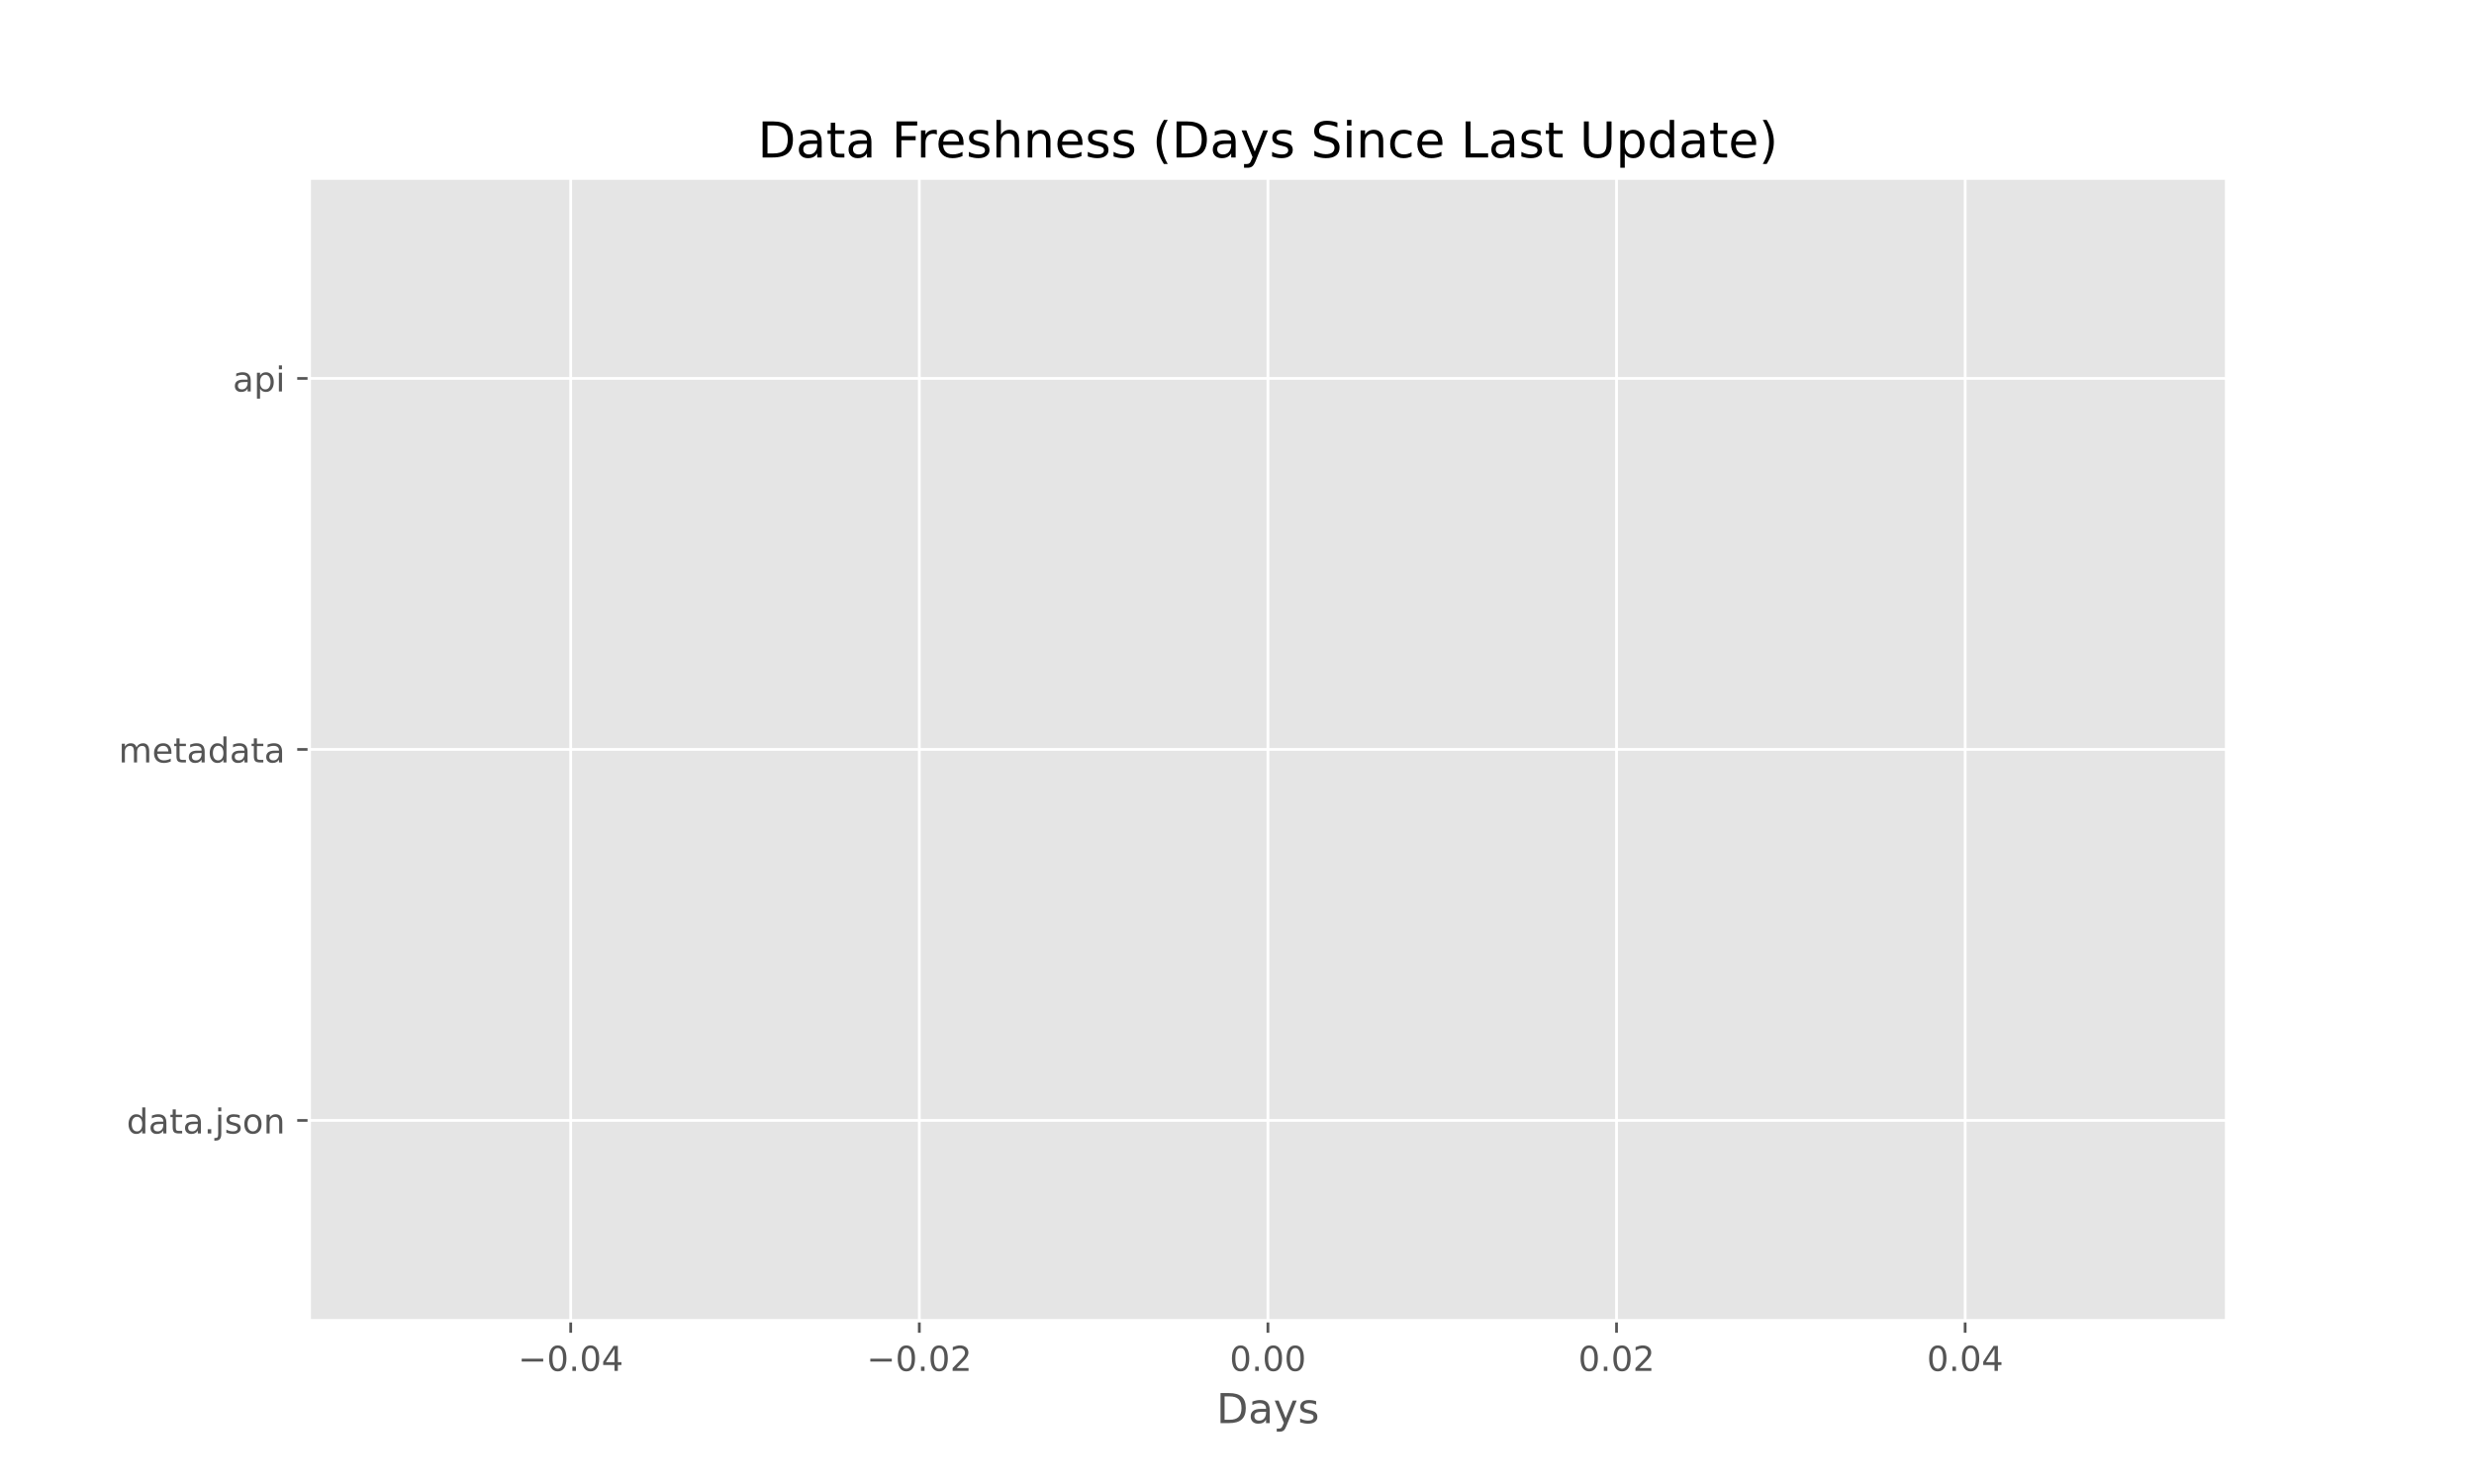
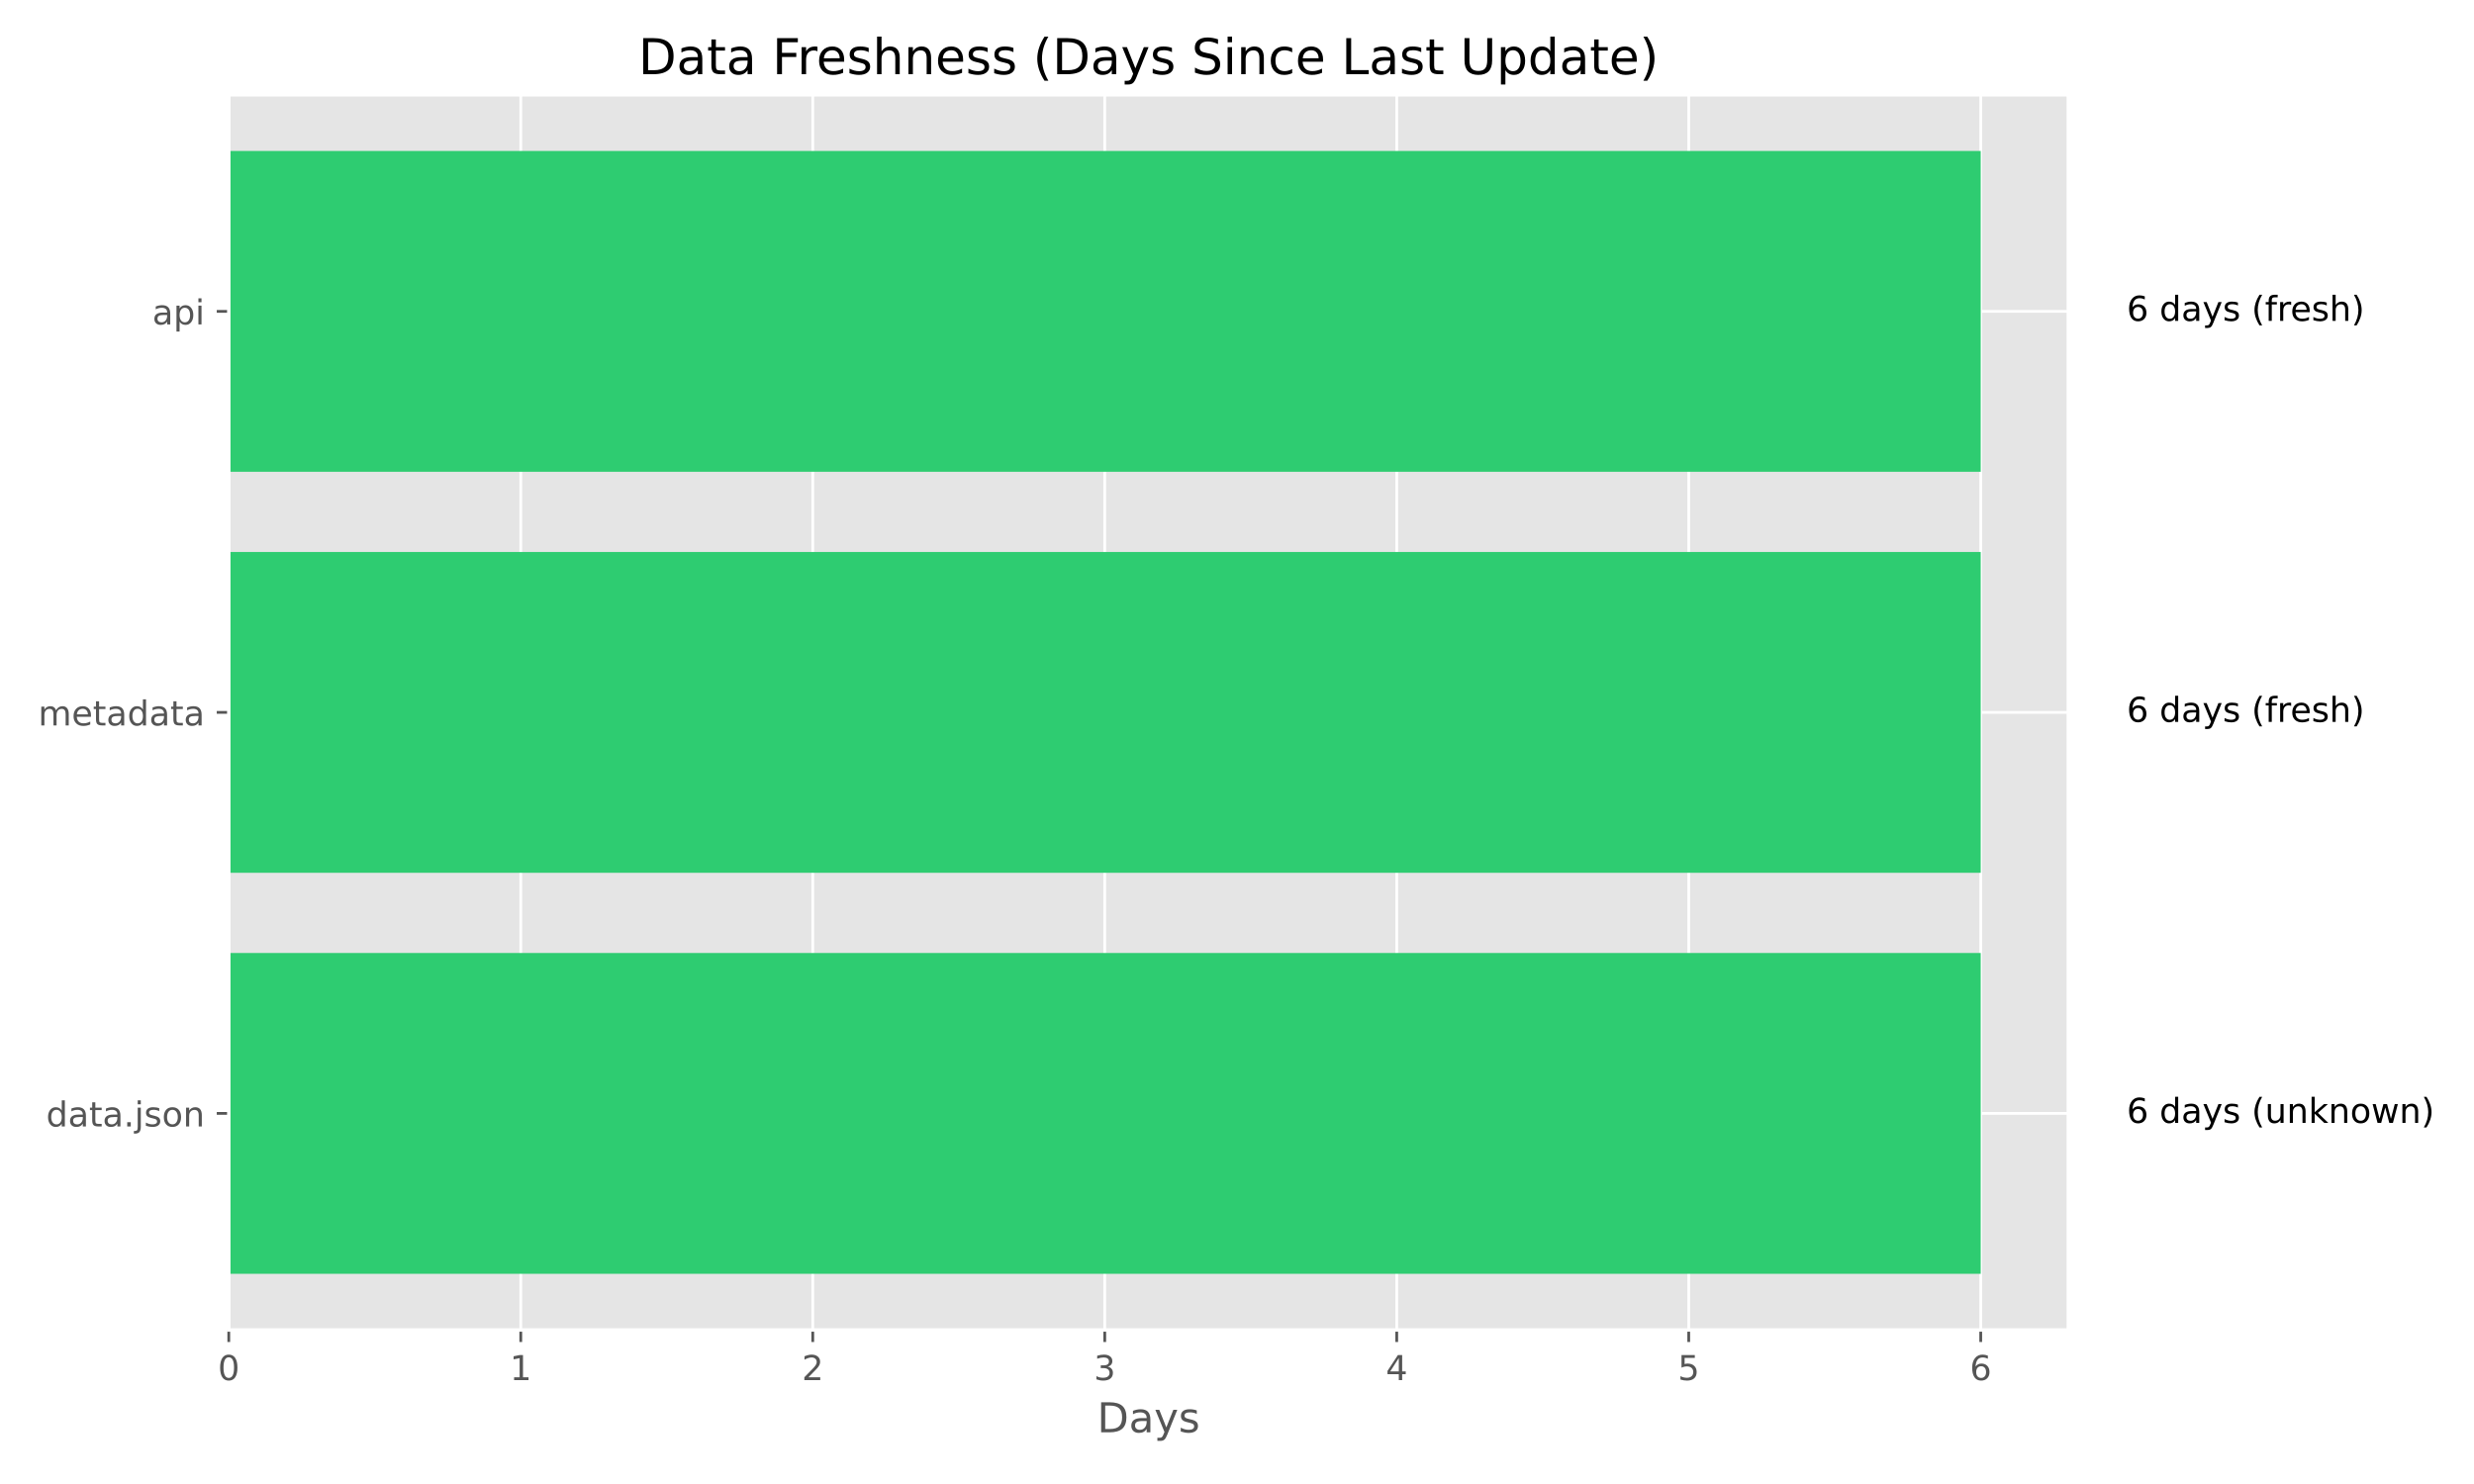
<svg xmlns="http://www.w3.org/2000/svg" xmlns:xlink="http://www.w3.org/1999/xlink" width="720pt" height="432pt" viewBox="0 0 720 432" version="1.1">
  <defs>
    <style type="text/css">*{stroke-linejoin: round; stroke-linecap: butt}</style>
  </defs>
  <g id="figure_1">
    <g id="patch_1">
      <path d="M 0 432  L 720 432  L 720 0  L 0 0  z " style="fill: #ffffff" />
    </g>
    <g id="axes_1">
      <g id="patch_2">
-         <path d="M 90 384.48  L 648 384.48  L 648 51.84  L 90 51.84  z " style="fill: #e5e5e5" />
+         <path d="M 66.58 387.16  L 601.936 387.16  L 601.936 27.6  L 66.58 27.6  z " style="fill: #e5e5e5" />
      </g>
      <g id="matplotlib.axis_1">
        <g id="xtick_1">
          <g id="line2d_1">
-             <path d="M 166.091 384.48  L 166.091 51.84  " clip-path="url(#p90b9f34ca7)" style="fill: none; stroke: #ffffff; stroke-width: 0.8; stroke-linecap: square" />
+             <path d="M 66.58 387.16  L 66.58 27.6  " clip-path="url(#p3ebbd7ad01)" style="fill: none; stroke: #ffffff; stroke-width: 0.8; stroke-linecap: square" />
          </g>
          <g id="line2d_2">
            <defs>
-               <path id="m02cb12a67a" d="M 0 0  L 0 3.5  " style="stroke: #555555; stroke-width: 0.8" />
+               <path id="m7392436029" d="M 0 0  L 0 3.5  " style="stroke: #555555; stroke-width: 0.8" />
            </defs>
            <g>
-               <use xlink:href="#m02cb12a67a" x="166.091" y="384.48" style="fill: #555555; stroke: #555555; stroke-width: 0.8" />
+               <use xlink:href="#m7392436029" x="66.58" y="387.16" style="fill: #555555; stroke: #555555; stroke-width: 0.8" />
            </g>
          </g>
          <g id="text_1">
-             <g style="fill: #555555" transform="translate(150.7683 399.0784) scale(0.1 -0.1)">
-               <defs>
-                 <path id="DejaVuSans-2212" d="M 678 2272  L 4684 2272  L 4684 1741  L 678 1741  L 678 2272  z " transform="scale(0.015625)" />
+             <g style="fill: #555555" transform="translate(63.39875 401.7584) scale(0.1 -0.1)">
+               <defs>
                <path id="DejaVuSans-30" d="M 2034 4250  Q 1547 4250 1301 3770  Q 1056 3291 1056 2328  Q 1056 1369 1301 889  Q 1547 409 2034 409  Q 2525 409 2770 889  Q 3016 1369 3016 2328  Q 3016 3291 2770 3770  Q 2525 4250 2034 4250  z M 2034 4750  Q 2819 4750 3233 4129  Q 3647 3509 3647 2328  Q 3647 1150 3233 529  Q 2819 -91 2034 -91  Q 1250 -91 836 529  Q 422 1150 422 2328  Q 422 3509 836 4129  Q 1250 4750 2034 4750  z " transform="scale(0.015625)" />
-                 <path id="DejaVuSans-2e" d="M 684 794  L 1344 794  L 1344 0  L 684 0  L 684 794  z " transform="scale(0.015625)" />
-                 <path id="DejaVuSans-34" d="M 2419 4116  L 825 1625  L 2419 1625  L 2419 4116  z M 2253 4666  L 3047 4666  L 3047 1625  L 3713 1625  L 3713 1100  L 3047 1100  L 3047 0  L 2419 0  L 2419 1100  L 313 1100  L 313 1709  L 2253 4666  z " transform="scale(0.015625)" />
-               </defs>
-               <use xlink:href="#DejaVuSans-2212" />
-               <use xlink:href="#DejaVuSans-30" transform="translate(83.78906 0)" />
-               <use xlink:href="#DejaVuSans-2e" transform="translate(147.4121 0)" />
-               <use xlink:href="#DejaVuSans-30" transform="translate(179.1992 0)" />
-               <use xlink:href="#DejaVuSans-34" transform="translate(242.8223 0)" />
+               </defs>
+               <use xlink:href="#DejaVuSans-30" />
            </g>
          </g>
        </g>
        <g id="xtick_2">
          <g id="line2d_3">
-             <path d="M 267.545 384.48  L 267.545 51.84  " clip-path="url(#p90b9f34ca7)" style="fill: none; stroke: #ffffff; stroke-width: 0.8; stroke-linecap: square" />
+             <path d="M 151.557 387.16  L 151.557 27.6  " clip-path="url(#p3ebbd7ad01)" style="fill: none; stroke: #ffffff; stroke-width: 0.8; stroke-linecap: square" />
          </g>
          <g id="line2d_4">
            <g>
-               <use xlink:href="#m02cb12a67a" x="267.545" y="384.48" style="fill: #555555; stroke: #555555; stroke-width: 0.8" />
+               <use xlink:href="#m7392436029" x="151.557" y="387.16" style="fill: #555555; stroke: #555555; stroke-width: 0.8" />
            </g>
          </g>
          <g id="text_2">
-             <g style="fill: #555555" transform="translate(252.2228 399.0784) scale(0.1 -0.1)">
-               <defs>
-                 <path id="DejaVuSans-32" d="M 1228 531  L 3431 531  L 3431 0  L 469 0  L 469 531  Q 828 903 1448 1529  Q 2069 2156 2228 2338  Q 2531 2678 2651 2914  Q 2772 3150 2772 3378  Q 2772 3750 2511 3984  Q 2250 4219 1831 4219  Q 1534 4219 1204 4116  Q 875 4013 500 3803  L 500 4441  Q 881 4594 1212 4672  Q 1544 4750 1819 4750  Q 2544 4750 2975 4387  Q 3406 4025 3406 3419  Q 3406 3131 3298 2873  Q 3191 2616 2906 2266  Q 2828 2175 2409 1742  Q 1991 1309 1228 531  z " transform="scale(0.015625)" />
-               </defs>
-               <use xlink:href="#DejaVuSans-2212" />
-               <use xlink:href="#DejaVuSans-30" transform="translate(83.78906 0)" />
-               <use xlink:href="#DejaVuSans-2e" transform="translate(147.4121 0)" />
-               <use xlink:href="#DejaVuSans-30" transform="translate(179.1992 0)" />
-               <use xlink:href="#DejaVuSans-32" transform="translate(242.8223 0)" />
+             <g style="fill: #555555" transform="translate(148.3758 401.7584) scale(0.1 -0.1)">
+               <defs>
+                 <path id="DejaVuSans-31" d="M 794 531  L 1825 531  L 1825 4091  L 703 3866  L 703 4441  L 1819 4666  L 2450 4666  L 2450 531  L 3481 531  L 3481 0  L 794 0  L 794 531  z " transform="scale(0.015625)" />
+               </defs>
+               <use xlink:href="#DejaVuSans-31" />
            </g>
          </g>
        </g>
        <g id="xtick_3">
          <g id="line2d_5">
-             <path d="M 369 384.48  L 369 51.84  " clip-path="url(#p90b9f34ca7)" style="fill: none; stroke: #ffffff; stroke-width: 0.8; stroke-linecap: square" />
+             <path d="M 236.534 387.16  L 236.534 27.6  " clip-path="url(#p3ebbd7ad01)" style="fill: none; stroke: #ffffff; stroke-width: 0.8; stroke-linecap: square" />
          </g>
          <g id="line2d_6">
            <g>
-               <use xlink:href="#m02cb12a67a" x="369" y="384.48" style="fill: #555555; stroke: #555555; stroke-width: 0.8" />
+               <use xlink:href="#m7392436029" x="236.534" y="387.16" style="fill: #555555; stroke: #555555; stroke-width: 0.8" />
            </g>
          </g>
          <g id="text_3">
-             <g style="fill: #555555" transform="translate(357.8672 399.0784) scale(0.1 -0.1)">
-               <use xlink:href="#DejaVuSans-30" />
-               <use xlink:href="#DejaVuSans-2e" transform="translate(63.62305 0)" />
-               <use xlink:href="#DejaVuSans-30" transform="translate(95.41016 0)" />
-               <use xlink:href="#DejaVuSans-30" transform="translate(159.0332 0)" />
+             <g style="fill: #555555" transform="translate(233.3529 401.7584) scale(0.1 -0.1)">
+               <defs>
+                 <path id="DejaVuSans-32" d="M 1228 531  L 3431 531  L 3431 0  L 469 0  L 469 531  Q 828 903 1448 1529  Q 2069 2156 2228 2338  Q 2531 2678 2651 2914  Q 2772 3150 2772 3378  Q 2772 3750 2511 3984  Q 2250 4219 1831 4219  Q 1534 4219 1204 4116  Q 875 4013 500 3803  L 500 4441  Q 881 4594 1212 4672  Q 1544 4750 1819 4750  Q 2544 4750 2975 4387  Q 3406 4025 3406 3419  Q 3406 3131 3298 2873  Q 3191 2616 2906 2266  Q 2828 2175 2409 1742  Q 1991 1309 1228 531  z " transform="scale(0.015625)" />
+               </defs>
+               <use xlink:href="#DejaVuSans-32" />
            </g>
          </g>
        </g>
        <g id="xtick_4">
          <g id="line2d_7">
-             <path d="M 470.455 384.48  L 470.455 51.84  " clip-path="url(#p90b9f34ca7)" style="fill: none; stroke: #ffffff; stroke-width: 0.8; stroke-linecap: square" />
+             <path d="M 321.511 387.16  L 321.511 27.6  " clip-path="url(#p3ebbd7ad01)" style="fill: none; stroke: #ffffff; stroke-width: 0.8; stroke-linecap: square" />
          </g>
          <g id="line2d_8">
            <g>
-               <use xlink:href="#m02cb12a67a" x="470.455" y="384.48" style="fill: #555555; stroke: #555555; stroke-width: 0.8" />
+               <use xlink:href="#m7392436029" x="321.511" y="387.16" style="fill: #555555; stroke: #555555; stroke-width: 0.8" />
            </g>
          </g>
          <g id="text_4">
-             <g style="fill: #555555" transform="translate(459.3217 399.0784) scale(0.1 -0.1)">
-               <use xlink:href="#DejaVuSans-30" />
-               <use xlink:href="#DejaVuSans-2e" transform="translate(63.62305 0)" />
-               <use xlink:href="#DejaVuSans-30" transform="translate(95.41016 0)" />
-               <use xlink:href="#DejaVuSans-32" transform="translate(159.0332 0)" />
+             <g style="fill: #555555" transform="translate(318.33 401.7584) scale(0.1 -0.1)">
+               <defs>
+                 <path id="DejaVuSans-33" d="M 2597 2516  Q 3050 2419 3304 2112  Q 3559 1806 3559 1356  Q 3559 666 3084 287  Q 2609 -91 1734 -91  Q 1441 -91 1130 -33  Q 819 25 488 141  L 488 750  Q 750 597 1062 519  Q 1375 441 1716 441  Q 2309 441 2620 675  Q 2931 909 2931 1356  Q 2931 1769 2642 2001  Q 2353 2234 1838 2234  L 1294 2234  L 1294 2753  L 1863 2753  Q 2328 2753 2575 2939  Q 2822 3125 2822 3475  Q 2822 3834 2567 4026  Q 2313 4219 1838 4219  Q 1578 4219 1281 4162  Q 984 4106 628 3988  L 628 4550  Q 988 4650 1302 4700  Q 1616 4750 1894 4750  Q 2613 4750 3031 4423  Q 3450 4097 3450 3541  Q 3450 3153 3228 2886  Q 3006 2619 2597 2516  z " transform="scale(0.015625)" />
+               </defs>
+               <use xlink:href="#DejaVuSans-33" />
            </g>
          </g>
        </g>
        <g id="xtick_5">
          <g id="line2d_9">
-             <path d="M 571.909 384.48  L 571.909 51.84  " clip-path="url(#p90b9f34ca7)" style="fill: none; stroke: #ffffff; stroke-width: 0.8; stroke-linecap: square" />
+             <path d="M 406.488 387.16  L 406.488 27.6  " clip-path="url(#p3ebbd7ad01)" style="fill: none; stroke: #ffffff; stroke-width: 0.8; stroke-linecap: square" />
          </g>
          <g id="line2d_10">
            <g>
-               <use xlink:href="#m02cb12a67a" x="571.909" y="384.48" style="fill: #555555; stroke: #555555; stroke-width: 0.8" />
+               <use xlink:href="#m7392436029" x="406.488" y="387.16" style="fill: #555555; stroke: #555555; stroke-width: 0.8" />
            </g>
          </g>
          <g id="text_5">
-             <g style="fill: #555555" transform="translate(560.7763 399.0784) scale(0.1 -0.1)">
-               <use xlink:href="#DejaVuSans-30" />
-               <use xlink:href="#DejaVuSans-2e" transform="translate(63.62305 0)" />
-               <use xlink:href="#DejaVuSans-30" transform="translate(95.41016 0)" />
-               <use xlink:href="#DejaVuSans-34" transform="translate(159.0332 0)" />
-             </g>
-           </g>
-         </g>
-         <g id="text_6">
-           <g style="fill: #555555" transform="translate(354.0263 414.2763) scale(0.12 -0.12)">
+             <g style="fill: #555555" transform="translate(403.3071 401.7584) scale(0.1 -0.1)">
+               <defs>
+                 <path id="DejaVuSans-34" d="M 2419 4116  L 825 1625  L 2419 1625  L 2419 4116  z M 2253 4666  L 3047 4666  L 3047 1625  L 3713 1625  L 3713 1100  L 3047 1100  L 3047 0  L 2419 0  L 2419 1100  L 313 1100  L 313 1709  L 2253 4666  z " transform="scale(0.015625)" />
+               </defs>
+               <use xlink:href="#DejaVuSans-34" />
+             </g>
+           </g>
+         </g>
+         <g id="xtick_6">
+           <g id="line2d_11">
+             <path d="M 491.465 387.16  L 491.465 27.6  " clip-path="url(#p3ebbd7ad01)" style="fill: none; stroke: #ffffff; stroke-width: 0.8; stroke-linecap: square" />
+           </g>
+           <g id="line2d_12">
+             <g>
+               <use xlink:href="#m7392436029" x="491.465" y="387.16" style="fill: #555555; stroke: #555555; stroke-width: 0.8" />
+             </g>
+           </g>
+           <g id="text_6">
+             <g style="fill: #555555" transform="translate(488.2842 401.7584) scale(0.1 -0.1)">
+               <defs>
+                 <path id="DejaVuSans-35" d="M 691 4666  L 3169 4666  L 3169 4134  L 1269 4134  L 1269 2991  Q 1406 3038 1543 3061  Q 1681 3084 1819 3084  Q 2600 3084 3056 2656  Q 3513 2228 3513 1497  Q 3513 744 3044 326  Q 2575 -91 1722 -91  Q 1428 -91 1123 -41  Q 819 9 494 109  L 494 744  Q 775 591 1075 516  Q 1375 441 1709 441  Q 2250 441 2565 725  Q 2881 1009 2881 1497  Q 2881 1984 2565 2268  Q 2250 2553 1709 2553  Q 1456 2553 1204 2497  Q 953 2441 691 2322  L 691 4666  z " transform="scale(0.015625)" />
+               </defs>
+               <use xlink:href="#DejaVuSans-35" />
+             </g>
+           </g>
+         </g>
+         <g id="xtick_7">
+           <g id="line2d_13">
+             <path d="M 576.443 387.16  L 576.443 27.6  " clip-path="url(#p3ebbd7ad01)" style="fill: none; stroke: #ffffff; stroke-width: 0.8; stroke-linecap: square" />
+           </g>
+           <g id="line2d_14">
+             <g>
+               <use xlink:href="#m7392436029" x="576.443" y="387.16" style="fill: #555555; stroke: #555555; stroke-width: 0.8" />
+             </g>
+           </g>
+           <g id="text_7">
+             <g style="fill: #555555" transform="translate(573.2613 401.7584) scale(0.1 -0.1)">
+               <defs>
+                 <path id="DejaVuSans-36" d="M 2113 2584  Q 1688 2584 1439 2293  Q 1191 2003 1191 1497  Q 1191 994 1439 701  Q 1688 409 2113 409  Q 2538 409 2786 701  Q 3034 994 3034 1497  Q 3034 2003 2786 2293  Q 2538 2584 2113 2584  z M 3366 4563  L 3366 3988  Q 3128 4100 2886 4159  Q 2644 4219 2406 4219  Q 1781 4219 1451 3797  Q 1122 3375 1075 2522  Q 1259 2794 1537 2939  Q 1816 3084 2150 3084  Q 2853 3084 3261 2657  Q 3669 2231 3669 1497  Q 3669 778 3244 343  Q 2819 -91 2113 -91  Q 1303 -91 875 529  Q 447 1150 447 2328  Q 447 3434 972 4092  Q 1497 4750 2381 4750  Q 2619 4750 2861 4703  Q 3103 4656 3366 4563  z " transform="scale(0.015625)" />
+               </defs>
+               <use xlink:href="#DejaVuSans-36" />
+             </g>
+           </g>
+         </g>
+         <g id="text_8">
+           <g style="fill: #555555" transform="translate(319.2841 416.9563) scale(0.12 -0.12)">
            <defs>
              <path id="DejaVuSans-44" d="M 1259 4147  L 1259 519  L 2022 519  Q 2988 519 3436 956  Q 3884 1394 3884 2338  Q 3884 3275 3436 3711  Q 2988 4147 2022 4147  L 1259 4147  z M 628 4666  L 1925 4666  Q 3281 4666 3915 4102  Q 4550 3538 4550 2338  Q 4550 1131 3912 565  Q 3275 0 1925 0  L 628 0  L 628 4666  z " transform="scale(0.015625)" />
              <path id="DejaVuSans-61" d="M 2194 1759  Q 1497 1759 1228 1600  Q 959 1441 959 1056  Q 959 750 1161 570  Q 1363 391 1709 391  Q 2188 391 2477 730  Q 2766 1069 2766 1631  L 2766 1759  L 2194 1759  z M 3341 1997  L 3341 0  L 2766 0  L 2766 531  Q 2569 213 2275 61  Q 1981 -91 1556 -91  Q 1019 -91 701 211  Q 384 513 384 1019  Q 384 1609 779 1909  Q 1175 2209 1959 2209  L 2766 2209  L 2766 2266  Q 2766 2663 2505 2880  Q 2244 3097 1772 3097  Q 1472 3097 1187 3025  Q 903 2953 641 2809  L 641 3341  Q 956 3463 1253 3523  Q 1550 3584 1831 3584  Q 2591 3584 2966 3190  Q 3341 2797 3341 1997  z " transform="scale(0.015625)" />
              <path id="DejaVuSans-79" d="M 2059 -325  Q 1816 -950 1584 -1140  Q 1353 -1331 966 -1331  L 506 -1331  L 506 -850  L 844 -850  Q 1081 -850 1212 -737  Q 1344 -625 1503 -206  L 1606 56  L 191 3500  L 800 3500  L 1894 763  L 2988 3500  L 3597 3500  L 2059 -325  z " transform="scale(0.015625)" />
              <path id="DejaVuSans-73" d="M 2834 3397  L 2834 2853  Q 2591 2978 2328 3040  Q 2066 3103 1784 3103  Q 1356 3103 1142 2972  Q 928 2841 928 2578  Q 928 2378 1081 2264  Q 1234 2150 1697 2047  L 1894 2003  Q 2506 1872 2764 1633  Q 3022 1394 3022 966  Q 3022 478 2636 193  Q 2250 -91 1575 -91  Q 1294 -91 989 -36  Q 684 19 347 128  L 347 722  Q 666 556 975 473  Q 1284 391 1588 391  Q 1994 391 2212 530  Q 2431 669 2431 922  Q 2431 1156 2273 1281  Q 2116 1406 1581 1522  L 1381 1569  Q 847 1681 609 1914  Q 372 2147 372 2553  Q 372 3047 722 3315  Q 1072 3584 1716 3584  Q 2034 3584 2315 3537  Q 2597 3491 2834 3397  z " transform="scale(0.015625)" />
            </defs>
            <use xlink:href="#DejaVuSans-44" />
            <use xlink:href="#DejaVuSans-61" transform="translate(77.00195 0)" />
            <use xlink:href="#DejaVuSans-79" transform="translate(138.2812 0)" />
            <use xlink:href="#DejaVuSans-73" transform="translate(197.4609 0)" />
          </g>
        </g>
      </g>
      <g id="matplotlib.axis_2">
        <g id="ytick_1">
-           <g id="line2d_11">
-             <path d="M 90 326.16  L 648 326.16  " clip-path="url(#p90b9f34ca7)" style="fill: none; stroke: #ffffff; stroke-width: 0.8; stroke-linecap: square" />
-           </g>
-           <g id="line2d_12">
+           <g id="line2d_15">
+             <path d="M 66.58 324.12  L 601.936 324.12  " clip-path="url(#p3ebbd7ad01)" style="fill: none; stroke: #ffffff; stroke-width: 0.8; stroke-linecap: square" />
+           </g>
+           <g id="line2d_16">
            <defs>
-               <path id="macefebac44" d="M 0 0  L -3.5 0  " style="stroke: #555555; stroke-width: 0.8" />
+               <path id="mdd4b7c5920" d="M 0 0  L -3.5 0  " style="stroke: #555555; stroke-width: 0.8" />
            </defs>
            <g>
-               <use xlink:href="#macefebac44" x="90" y="326.16" style="fill: #555555; stroke: #555555; stroke-width: 0.8" />
-             </g>
-           </g>
-           <g id="text_7">
-             <g style="fill: #555555" transform="translate(36.85312 329.9592) scale(0.1 -0.1)">
+               <use xlink:href="#mdd4b7c5920" x="66.58" y="324.12" style="fill: #555555; stroke: #555555; stroke-width: 0.8" />
+             </g>
+           </g>
+           <g id="text_9">
+             <g style="fill: #555555" transform="translate(13.43313 327.9195) scale(0.1 -0.1)">
              <defs>
                <path id="DejaVuSans-64" d="M 2906 2969  L 2906 4863  L 3481 4863  L 3481 0  L 2906 0  L 2906 525  Q 2725 213 2448 61  Q 2172 -91 1784 -91  Q 1150 -91 751 415  Q 353 922 353 1747  Q 353 2572 751 3078  Q 1150 3584 1784 3584  Q 2172 3584 2448 3432  Q 2725 3281 2906 2969  z M 947 1747  Q 947 1113 1208 752  Q 1469 391 1925 391  Q 2381 391 2643 752  Q 2906 1113 2906 1747  Q 2906 2381 2643 2742  Q 2381 3103 1925 3103  Q 1469 3103 1208 2742  Q 947 2381 947 1747  z " transform="scale(0.015625)" />
                <path id="DejaVuSans-74" d="M 1172 4494  L 1172 3500  L 2356 3500  L 2356 3053  L 1172 3053  L 1172 1153  Q 1172 725 1289 603  Q 1406 481 1766 481  L 2356 481  L 2356 0  L 1766 0  Q 1100 0 847 248  Q 594 497 594 1153  L 594 3053  L 172 3053  L 172 3500  L 594 3500  L 594 4494  L 1172 4494  z " transform="scale(0.015625)" />
+                 <path id="DejaVuSans-2e" d="M 684 794  L 1344 794  L 1344 0  L 684 0  L 684 794  z " transform="scale(0.015625)" />
                <path id="DejaVuSans-6a" d="M 603 3500  L 1178 3500  L 1178 -63  Q 1178 -731 923 -1031  Q 669 -1331 103 -1331  L -116 -1331  L -116 -844  L 38 -844  Q 366 -844 484 -692  Q 603 -541 603 -63  L 603 3500  z M 603 4863  L 1178 4863  L 1178 4134  L 603 4134  L 603 4863  z " transform="scale(0.015625)" />
                <path id="DejaVuSans-6f" d="M 1959 3097  Q 1497 3097 1228 2736  Q 959 2375 959 1747  Q 959 1119 1226 758  Q 1494 397 1959 397  Q 2419 397 2687 759  Q 2956 1122 2956 1747  Q 2956 2369 2687 2733  Q 2419 3097 1959 3097  z M 1959 3584  Q 2709 3584 3137 3096  Q 3566 2609 3566 1747  Q 3566 888 3137 398  Q 2709 -91 1959 -91  Q 1206 -91 779 398  Q 353 888 353 1747  Q 353 2609 779 3096  Q 1206 3584 1959 3584  z " transform="scale(0.015625)" />
                <path id="DejaVuSans-6e" d="M 3513 2113  L 3513 0  L 2938 0  L 2938 2094  Q 2938 2591 2744 2837  Q 2550 3084 2163 3084  Q 1697 3084 1428 2787  Q 1159 2491 1159 1978  L 1159 0  L 581 0  L 581 3500  L 1159 3500  L 1159 2956  Q 1366 3272 1645 3428  Q 1925 3584 2291 3584  Q 2894 3584 3203 3211  Q 3513 2838 3513 2113  z " transform="scale(0.015625)" />
              </defs>
              <use xlink:href="#DejaVuSans-64" />
              <use xlink:href="#DejaVuSans-61" transform="translate(63.47656 0)" />
              <use xlink:href="#DejaVuSans-74" transform="translate(124.7559 0)" />
              <use xlink:href="#DejaVuSans-61" transform="translate(163.9648 0)" />
              <use xlink:href="#DejaVuSans-2e" transform="translate(225.2441 0)" />
              <use xlink:href="#DejaVuSans-6a" transform="translate(257.0312 0)" />
              <use xlink:href="#DejaVuSans-73" transform="translate(284.8145 0)" />
              <use xlink:href="#DejaVuSans-6f" transform="translate(336.9141 0)" />
              <use xlink:href="#DejaVuSans-6e" transform="translate(398.0957 0)" />
            </g>
          </g>
        </g>
        <g id="ytick_2">
-           <g id="line2d_13">
-             <path d="M 90 218.16  L 648 218.16  " clip-path="url(#p90b9f34ca7)" style="fill: none; stroke: #ffffff; stroke-width: 0.8; stroke-linecap: square" />
-           </g>
-           <g id="line2d_14">
-             <g>
-               <use xlink:href="#macefebac44" x="90" y="218.16" style="fill: #555555; stroke: #555555; stroke-width: 0.8" />
-             </g>
-           </g>
-           <g id="text_8">
-             <g style="fill: #555555" transform="translate(34.53281 221.9592) scale(0.1 -0.1)">
+           <g id="line2d_17">
+             <path d="M 66.58 207.38  L 601.936 207.38  " clip-path="url(#p3ebbd7ad01)" style="fill: none; stroke: #ffffff; stroke-width: 0.8; stroke-linecap: square" />
+           </g>
+           <g id="line2d_18">
+             <g>
+               <use xlink:href="#mdd4b7c5920" x="66.58" y="207.38" style="fill: #555555; stroke: #555555; stroke-width: 0.8" />
+             </g>
+           </g>
+           <g id="text_10">
+             <g style="fill: #555555" transform="translate(11.11281 211.1792) scale(0.1 -0.1)">
              <defs>
                <path id="DejaVuSans-6d" d="M 3328 2828  Q 3544 3216 3844 3400  Q 4144 3584 4550 3584  Q 5097 3584 5394 3201  Q 5691 2819 5691 2113  L 5691 0  L 5113 0  L 5113 2094  Q 5113 2597 4934 2840  Q 4756 3084 4391 3084  Q 3944 3084 3684 2787  Q 3425 2491 3425 1978  L 3425 0  L 2847 0  L 2847 2094  Q 2847 2600 2669 2842  Q 2491 3084 2119 3084  Q 1678 3084 1418 2786  Q 1159 2488 1159 1978  L 1159 0  L 581 0  L 581 3500  L 1159 3500  L 1159 2956  Q 1356 3278 1631 3431  Q 1906 3584 2284 3584  Q 2666 3584 2933 3390  Q 3200 3197 3328 2828  z " transform="scale(0.015625)" />
                <path id="DejaVuSans-65" d="M 3597 1894  L 3597 1613  L 953 1613  Q 991 1019 1311 708  Q 1631 397 2203 397  Q 2534 397 2845 478  Q 3156 559 3463 722  L 3463 178  Q 3153 47 2828 -22  Q 2503 -91 2169 -91  Q 1331 -91 842 396  Q 353 884 353 1716  Q 353 2575 817 3079  Q 1281 3584 2069 3584  Q 2775 3584 3186 3129  Q 3597 2675 3597 1894  z M 3022 2063  Q 3016 2534 2758 2815  Q 2500 3097 2075 3097  Q 1594 3097 1305 2825  Q 1016 2553 972 2059  L 3022 2063  z " transform="scale(0.015625)" />
              </defs>
              <use xlink:href="#DejaVuSans-6d" />
              <use xlink:href="#DejaVuSans-65" transform="translate(97.41211 0)" />
              <use xlink:href="#DejaVuSans-74" transform="translate(158.9355 0)" />
              <use xlink:href="#DejaVuSans-61" transform="translate(198.1445 0)" />
              <use xlink:href="#DejaVuSans-64" transform="translate(259.4238 0)" />
              <use xlink:href="#DejaVuSans-61" transform="translate(322.9004 0)" />
              <use xlink:href="#DejaVuSans-74" transform="translate(384.1797 0)" />
              <use xlink:href="#DejaVuSans-61" transform="translate(423.3887 0)" />
            </g>
          </g>
        </g>
        <g id="ytick_3">
-           <g id="line2d_15">
-             <path d="M 90 110.16  L 648 110.16  " clip-path="url(#p90b9f34ca7)" style="fill: none; stroke: #ffffff; stroke-width: 0.8; stroke-linecap: square" />
-           </g>
-           <g id="line2d_16">
-             <g>
-               <use xlink:href="#macefebac44" x="90" y="110.16" style="fill: #555555; stroke: #555555; stroke-width: 0.8" />
-             </g>
-           </g>
-           <g id="text_9">
-             <g style="fill: #555555" transform="translate(67.74531 113.9592) scale(0.1 -0.1)">
+           <g id="line2d_19">
+             <path d="M 66.58 90.64  L 601.936 90.64  " clip-path="url(#p3ebbd7ad01)" style="fill: none; stroke: #ffffff; stroke-width: 0.8; stroke-linecap: square" />
+           </g>
+           <g id="line2d_20">
+             <g>
+               <use xlink:href="#mdd4b7c5920" x="66.58" y="90.64" style="fill: #555555; stroke: #555555; stroke-width: 0.8" />
+             </g>
+           </g>
+           <g id="text_11">
+             <g style="fill: #555555" transform="translate(44.32531 94.43896) scale(0.1 -0.1)">
              <defs>
                <path id="DejaVuSans-70" d="M 1159 525  L 1159 -1331  L 581 -1331  L 581 3500  L 1159 3500  L 1159 2969  Q 1341 3281 1617 3432  Q 1894 3584 2278 3584  Q 2916 3584 3314 3078  Q 3713 2572 3713 1747  Q 3713 922 3314 415  Q 2916 -91 2278 -91  Q 1894 -91 1617 61  Q 1341 213 1159 525  z M 3116 1747  Q 3116 2381 2855 2742  Q 2594 3103 2138 3103  Q 1681 3103 1420 2742  Q 1159 2381 1159 1747  Q 1159 1113 1420 752  Q 1681 391 2138 391  Q 2594 391 2855 752  Q 3116 1113 3116 1747  z " transform="scale(0.015625)" />
                <path id="DejaVuSans-69" d="M 603 3500  L 1178 3500  L 1178 0  L 603 0  L 603 3500  z M 603 4863  L 1178 4863  L 1178 4134  L 603 4134  L 603 4863  z " transform="scale(0.015625)" />
              </defs>
              <use xlink:href="#DejaVuSans-61" />
              <use xlink:href="#DejaVuSans-70" transform="translate(61.2793 0)" />
              <use xlink:href="#DejaVuSans-69" transform="translate(124.7559 0)" />
            </g>
          </g>
        </g>
      </g>
      <g id="patch_3">
-         <path d="M 369 369.36  L 369 369.36  L 369 282.96  L 369 282.96  z " clip-path="url(#p90b9f34ca7)" style="fill: #2ecc71" />
+         <path d="M 66.58 370.816  L 576.443 370.816  L 576.443 277.424  L 66.58 277.424  z " clip-path="url(#p3ebbd7ad01)" style="fill: #2ecc71" />
      </g>
      <g id="patch_4">
-         <path d="M 369 261.36  L 369 261.36  L 369 174.96  L 369 174.96  z " clip-path="url(#p90b9f34ca7)" style="fill: #2ecc71" />
+         <path d="M 66.58 254.076  L 576.443 254.076  L 576.443 160.684  L 66.58 160.684  z " clip-path="url(#p3ebbd7ad01)" style="fill: #2ecc71" />
      </g>
      <g id="patch_5">
-         <path d="M 369 153.36  L 369 153.36  L 369 66.96  L 369 66.96  z " clip-path="url(#p90b9f34ca7)" style="fill: #2ecc71" />
+         <path d="M 66.58 137.336  L 576.443 137.336  L 576.443 43.944  L 66.58 43.944  z " clip-path="url(#p3ebbd7ad01)" style="fill: #2ecc71" />
      </g>
      <g id="patch_6">
-         <path d="M 90 384.48  L 90 51.84  " style="fill: none; stroke: #ffffff; stroke-linejoin: miter; stroke-linecap: square" />
+         <path d="M 66.58 387.16  L 66.58 27.6  " style="fill: none; stroke: #ffffff; stroke-linejoin: miter; stroke-linecap: square" />
      </g>
      <g id="patch_7">
-         <path d="M 648 384.48  L 648 51.84  " style="fill: none; stroke: #ffffff; stroke-linejoin: miter; stroke-linecap: square" />
+         <path d="M 601.936 387.16  L 601.936 27.6  " style="fill: none; stroke: #ffffff; stroke-linejoin: miter; stroke-linecap: square" />
      </g>
      <g id="patch_8">
-         <path d="M 90 384.48  L 648 384.48  " style="fill: none; stroke: #ffffff; stroke-linejoin: miter; stroke-linecap: square" />
+         <path d="M 66.58 387.16  L 601.936 387.16  " style="fill: none; stroke: #ffffff; stroke-linejoin: miter; stroke-linecap: square" />
      </g>
      <g id="patch_9">
-         <path d="M 90 51.84  L 648 51.84  " style="fill: none; stroke: #ffffff; stroke-linejoin: miter; stroke-linecap: square" />
-       </g>
-       <g id="text_10">
-         <g transform="translate(2905.364 328.9194) scale(0.1 -0.1)">
+         <path d="M 66.58 27.6  L 601.936 27.6  " style="fill: none; stroke: #ffffff; stroke-linejoin: miter; stroke-linecap: square" />
+       </g>
+       <g id="text_12">
+         <g transform="translate(618.9311 326.8796) scale(0.1 -0.1)">
          <defs>
            <path id="DejaVuSans-20" transform="scale(0.015625)" />
            <path id="DejaVuSans-28" d="M 1984 4856  Q 1566 4138 1362 3434  Q 1159 2731 1159 2009  Q 1159 1288 1364 580  Q 1569 -128 1984 -844  L 1484 -844  Q 1016 -109 783 600  Q 550 1309 550 2009  Q 550 2706 781 3412  Q 1013 4119 1484 4856  L 1984 4856  z " transform="scale(0.015625)" />
            <path id="DejaVuSans-75" d="M 544 1381  L 544 3500  L 1119 3500  L 1119 1403  Q 1119 906 1312 657  Q 1506 409 1894 409  Q 2359 409 2629 706  Q 2900 1003 2900 1516  L 2900 3500  L 3475 3500  L 3475 0  L 2900 0  L 2900 538  Q 2691 219 2414 64  Q 2138 -91 1772 -91  Q 1169 -91 856 284  Q 544 659 544 1381  z M 1991 3584  L 1991 3584  z " transform="scale(0.015625)" />
            <path id="DejaVuSans-6b" d="M 581 4863  L 1159 4863  L 1159 1991  L 2875 3500  L 3609 3500  L 1753 1863  L 3688 0  L 2938 0  L 1159 1709  L 1159 0  L 581 0  L 581 4863  z " transform="scale(0.015625)" />
            <path id="DejaVuSans-77" d="M 269 3500  L 844 3500  L 1563 769  L 2278 3500  L 2956 3500  L 3675 769  L 4391 3500  L 4966 3500  L 4050 0  L 3372 0  L 2619 2869  L 1863 0  L 1184 0  L 269 3500  z " transform="scale(0.015625)" />
            <path id="DejaVuSans-29" d="M 513 4856  L 1013 4856  Q 1481 4119 1714 3412  Q 1947 2706 1947 2009  Q 1947 1309 1714 600  Q 1481 -109 1013 -844  L 513 -844  Q 928 -128 1133 580  Q 1338 1288 1338 2009  Q 1338 2731 1133 3434  Q 928 4138 513 4856  z " transform="scale(0.015625)" />
          </defs>
-           <use xlink:href="#DejaVuSans-30" />
+           <use xlink:href="#DejaVuSans-36" />
          <use xlink:href="#DejaVuSans-20" transform="translate(63.62305 0)" />
          <use xlink:href="#DejaVuSans-64" transform="translate(95.41016 0)" />
          <use xlink:href="#DejaVuSans-61" transform="translate(158.8867 0)" />
          <use xlink:href="#DejaVuSans-79" transform="translate(220.166 0)" />
          <use xlink:href="#DejaVuSans-73" transform="translate(279.3457 0)" />
          <use xlink:href="#DejaVuSans-20" transform="translate(331.4453 0)" />
          <use xlink:href="#DejaVuSans-28" transform="translate(363.2324 0)" />
          <use xlink:href="#DejaVuSans-75" transform="translate(402.2461 0)" />
          <use xlink:href="#DejaVuSans-6e" transform="translate(465.625 0)" />
          <use xlink:href="#DejaVuSans-6b" transform="translate(529.0039 0)" />
          <use xlink:href="#DejaVuSans-6e" transform="translate(586.9141 0)" />
          <use xlink:href="#DejaVuSans-6f" transform="translate(650.293 0)" />
          <use xlink:href="#DejaVuSans-77" transform="translate(711.4746 0)" />
          <use xlink:href="#DejaVuSans-6e" transform="translate(793.2617 0)" />
          <use xlink:href="#DejaVuSans-29" transform="translate(856.6406 0)" />
        </g>
      </g>
-       <g id="text_11">
-         <g transform="translate(2905.364 220.9194) scale(0.1 -0.1)">
+       <g id="text_13">
+         <g transform="translate(618.9311 210.1394) scale(0.1 -0.1)">
          <defs>
            <path id="DejaVuSans-66" d="M 2375 4863  L 2375 4384  L 1825 4384  Q 1516 4384 1395 4259  Q 1275 4134 1275 3809  L 1275 3500  L 2222 3500  L 2222 3053  L 1275 3053  L 1275 0  L 697 0  L 697 3053  L 147 3053  L 147 3500  L 697 3500  L 697 3744  Q 697 4328 969 4595  Q 1241 4863 1831 4863  L 2375 4863  z " transform="scale(0.015625)" />
            <path id="DejaVuSans-72" d="M 2631 2963  Q 2534 3019 2420 3045  Q 2306 3072 2169 3072  Q 1681 3072 1420 2755  Q 1159 2438 1159 1844  L 1159 0  L 581 0  L 581 3500  L 1159 3500  L 1159 2956  Q 1341 3275 1631 3429  Q 1922 3584 2338 3584  Q 2397 3584 2469 3576  Q 2541 3569 2628 3553  L 2631 2963  z " transform="scale(0.015625)" />
            <path id="DejaVuSans-68" d="M 3513 2113  L 3513 0  L 2938 0  L 2938 2094  Q 2938 2591 2744 2837  Q 2550 3084 2163 3084  Q 1697 3084 1428 2787  Q 1159 2491 1159 1978  L 1159 0  L 581 0  L 581 4863  L 1159 4863  L 1159 2956  Q 1366 3272 1645 3428  Q 1925 3584 2291 3584  Q 2894 3584 3203 3211  Q 3513 2838 3513 2113  z " transform="scale(0.015625)" />
          </defs>
-           <use xlink:href="#DejaVuSans-30" />
+           <use xlink:href="#DejaVuSans-36" />
          <use xlink:href="#DejaVuSans-20" transform="translate(63.62305 0)" />
          <use xlink:href="#DejaVuSans-64" transform="translate(95.41016 0)" />
          <use xlink:href="#DejaVuSans-61" transform="translate(158.8867 0)" />
          <use xlink:href="#DejaVuSans-79" transform="translate(220.166 0)" />
          <use xlink:href="#DejaVuSans-73" transform="translate(279.3457 0)" />
          <use xlink:href="#DejaVuSans-20" transform="translate(331.4453 0)" />
          <use xlink:href="#DejaVuSans-28" transform="translate(363.2324 0)" />
          <use xlink:href="#DejaVuSans-66" transform="translate(402.2461 0)" />
          <use xlink:href="#DejaVuSans-72" transform="translate(437.4512 0)" />
          <use xlink:href="#DejaVuSans-65" transform="translate(476.3145 0)" />
          <use xlink:href="#DejaVuSans-73" transform="translate(537.8379 0)" />
          <use xlink:href="#DejaVuSans-68" transform="translate(589.9375 0)" />
          <use xlink:href="#DejaVuSans-29" transform="translate(653.3164 0)" />
        </g>
      </g>
-       <g id="text_12">
-         <g transform="translate(2905.364 112.9194) scale(0.1 -0.1)">
-           <use xlink:href="#DejaVuSans-30" />
+       <g id="text_14">
+         <g transform="translate(618.9311 93.39911) scale(0.1 -0.1)">
+           <use xlink:href="#DejaVuSans-36" />
          <use xlink:href="#DejaVuSans-20" transform="translate(63.62305 0)" />
          <use xlink:href="#DejaVuSans-64" transform="translate(95.41016 0)" />
          <use xlink:href="#DejaVuSans-61" transform="translate(158.8867 0)" />
          <use xlink:href="#DejaVuSans-79" transform="translate(220.166 0)" />
          <use xlink:href="#DejaVuSans-73" transform="translate(279.3457 0)" />
          <use xlink:href="#DejaVuSans-20" transform="translate(331.4453 0)" />
          <use xlink:href="#DejaVuSans-28" transform="translate(363.2324 0)" />
          <use xlink:href="#DejaVuSans-66" transform="translate(402.2461 0)" />
          <use xlink:href="#DejaVuSans-72" transform="translate(437.4512 0)" />
          <use xlink:href="#DejaVuSans-65" transform="translate(476.3145 0)" />
          <use xlink:href="#DejaVuSans-73" transform="translate(537.8379 0)" />
          <use xlink:href="#DejaVuSans-68" transform="translate(589.9375 0)" />
          <use xlink:href="#DejaVuSans-29" transform="translate(653.3164 0)" />
        </g>
      </g>
-       <g id="text_13">
-         <g transform="translate(220.5281 45.84) scale(0.144 -0.144)">
+       <g id="text_15">
+         <g transform="translate(185.786 21.6) scale(0.144 -0.144)">
          <defs>
            <path id="DejaVuSans-46" d="M 628 4666  L 3309 4666  L 3309 4134  L 1259 4134  L 1259 2759  L 3109 2759  L 3109 2228  L 1259 2228  L 1259 0  L 628 0  L 628 4666  z " transform="scale(0.015625)" />
            <path id="DejaVuSans-53" d="M 3425 4513  L 3425 3897  Q 3066 4069 2747 4153  Q 2428 4238 2131 4238  Q 1616 4238 1336 4038  Q 1056 3838 1056 3469  Q 1056 3159 1242 3001  Q 1428 2844 1947 2747  L 2328 2669  Q 3034 2534 3370 2195  Q 3706 1856 3706 1288  Q 3706 609 3251 259  Q 2797 -91 1919 -91  Q 1588 -91 1214 -16  Q 841 59 441 206  L 441 856  Q 825 641 1194 531  Q 1563 422 1919 422  Q 2459 422 2753 634  Q 3047 847 3047 1241  Q 3047 1584 2836 1778  Q 2625 1972 2144 2069  L 1759 2144  Q 1053 2284 737 2584  Q 422 2884 422 3419  Q 422 4038 858 4394  Q 1294 4750 2059 4750  Q 2388 4750 2728 4690  Q 3069 4631 3425 4513  z " transform="scale(0.015625)" />
            <path id="DejaVuSans-63" d="M 3122 3366  L 3122 2828  Q 2878 2963 2633 3030  Q 2388 3097 2138 3097  Q 1578 3097 1268 2742  Q 959 2388 959 1747  Q 959 1106 1268 751  Q 1578 397 2138 397  Q 2388 397 2633 464  Q 2878 531 3122 666  L 3122 134  Q 2881 22 2623 -34  Q 2366 -91 2075 -91  Q 1284 -91 818 406  Q 353 903 353 1747  Q 353 2603 823 3093  Q 1294 3584 2113 3584  Q 2378 3584 2631 3529  Q 2884 3475 3122 3366  z " transform="scale(0.015625)" />
            <path id="DejaVuSans-4c" d="M 628 4666  L 1259 4666  L 1259 531  L 3531 531  L 3531 0  L 628 0  L 628 4666  z " transform="scale(0.015625)" />
            <path id="DejaVuSans-55" d="M 556 4666  L 1191 4666  L 1191 1831  Q 1191 1081 1462 751  Q 1734 422 2344 422  Q 2950 422 3222 751  Q 3494 1081 3494 1831  L 3494 4666  L 4128 4666  L 4128 1753  Q 4128 841 3676 375  Q 3225 -91 2344 -91  Q 1459 -91 1007 375  Q 556 841 556 1753  L 556 4666  z " transform="scale(0.015625)" />
          </defs>
          <use xlink:href="#DejaVuSans-44" />
          <use xlink:href="#DejaVuSans-61" transform="translate(77.00195 0)" />
          <use xlink:href="#DejaVuSans-74" transform="translate(138.2812 0)" />
          <use xlink:href="#DejaVuSans-61" transform="translate(177.4902 0)" />
          <use xlink:href="#DejaVuSans-20" transform="translate(238.7695 0)" />
          <use xlink:href="#DejaVuSans-46" transform="translate(270.5566 0)" />
          <use xlink:href="#DejaVuSans-72" transform="translate(320.8262 0)" />
          <use xlink:href="#DejaVuSans-65" transform="translate(359.6895 0)" />
          <use xlink:href="#DejaVuSans-73" transform="translate(421.2129 0)" />
          <use xlink:href="#DejaVuSans-68" transform="translate(473.3125 0)" />
          <use xlink:href="#DejaVuSans-6e" transform="translate(536.6914 0)" />
          <use xlink:href="#DejaVuSans-65" transform="translate(600.0703 0)" />
          <use xlink:href="#DejaVuSans-73" transform="translate(661.5938 0)" />
          <use xlink:href="#DejaVuSans-73" transform="translate(713.6934 0)" />
          <use xlink:href="#DejaVuSans-20" transform="translate(765.793 0)" />
          <use xlink:href="#DejaVuSans-28" transform="translate(797.5801 0)" />
          <use xlink:href="#DejaVuSans-44" transform="translate(836.5938 0)" />
          <use xlink:href="#DejaVuSans-61" transform="translate(913.5957 0)" />
          <use xlink:href="#DejaVuSans-79" transform="translate(974.875 0)" />
          <use xlink:href="#DejaVuSans-73" transform="translate(1034.055 0)" />
          <use xlink:href="#DejaVuSans-20" transform="translate(1086.154 0)" />
          <use xlink:href="#DejaVuSans-53" transform="translate(1117.941 0)" />
          <use xlink:href="#DejaVuSans-69" transform="translate(1181.418 0)" />
          <use xlink:href="#DejaVuSans-6e" transform="translate(1209.201 0)" />
          <use xlink:href="#DejaVuSans-63" transform="translate(1272.58 0)" />
          <use xlink:href="#DejaVuSans-65" transform="translate(1327.561 0)" />
          <use xlink:href="#DejaVuSans-20" transform="translate(1389.084 0)" />
          <use xlink:href="#DejaVuSans-4c" transform="translate(1420.871 0)" />
          <use xlink:href="#DejaVuSans-61" transform="translate(1476.584 0)" />
          <use xlink:href="#DejaVuSans-73" transform="translate(1537.863 0)" />
          <use xlink:href="#DejaVuSans-74" transform="translate(1589.963 0)" />
          <use xlink:href="#DejaVuSans-20" transform="translate(1629.172 0)" />
          <use xlink:href="#DejaVuSans-55" transform="translate(1660.959 0)" />
          <use xlink:href="#DejaVuSans-70" transform="translate(1734.152 0)" />
          <use xlink:href="#DejaVuSans-64" transform="translate(1797.629 0)" />
          <use xlink:href="#DejaVuSans-61" transform="translate(1861.105 0)" />
          <use xlink:href="#DejaVuSans-74" transform="translate(1922.385 0)" />
          <use xlink:href="#DejaVuSans-65" transform="translate(1961.594 0)" />
          <use xlink:href="#DejaVuSans-29" transform="translate(2023.117 0)" />
        </g>
      </g>
    </g>
  </g>
  <defs>
-     <clipPath id="p90b9f34ca7">
-       <rect x="90" y="51.84" width="558" height="332.64" />
+     <clipPath id="p3ebbd7ad01">
+       <rect x="66.58" y="27.6" width="535.356" height="359.56" />
    </clipPath>
  </defs>
</svg>
